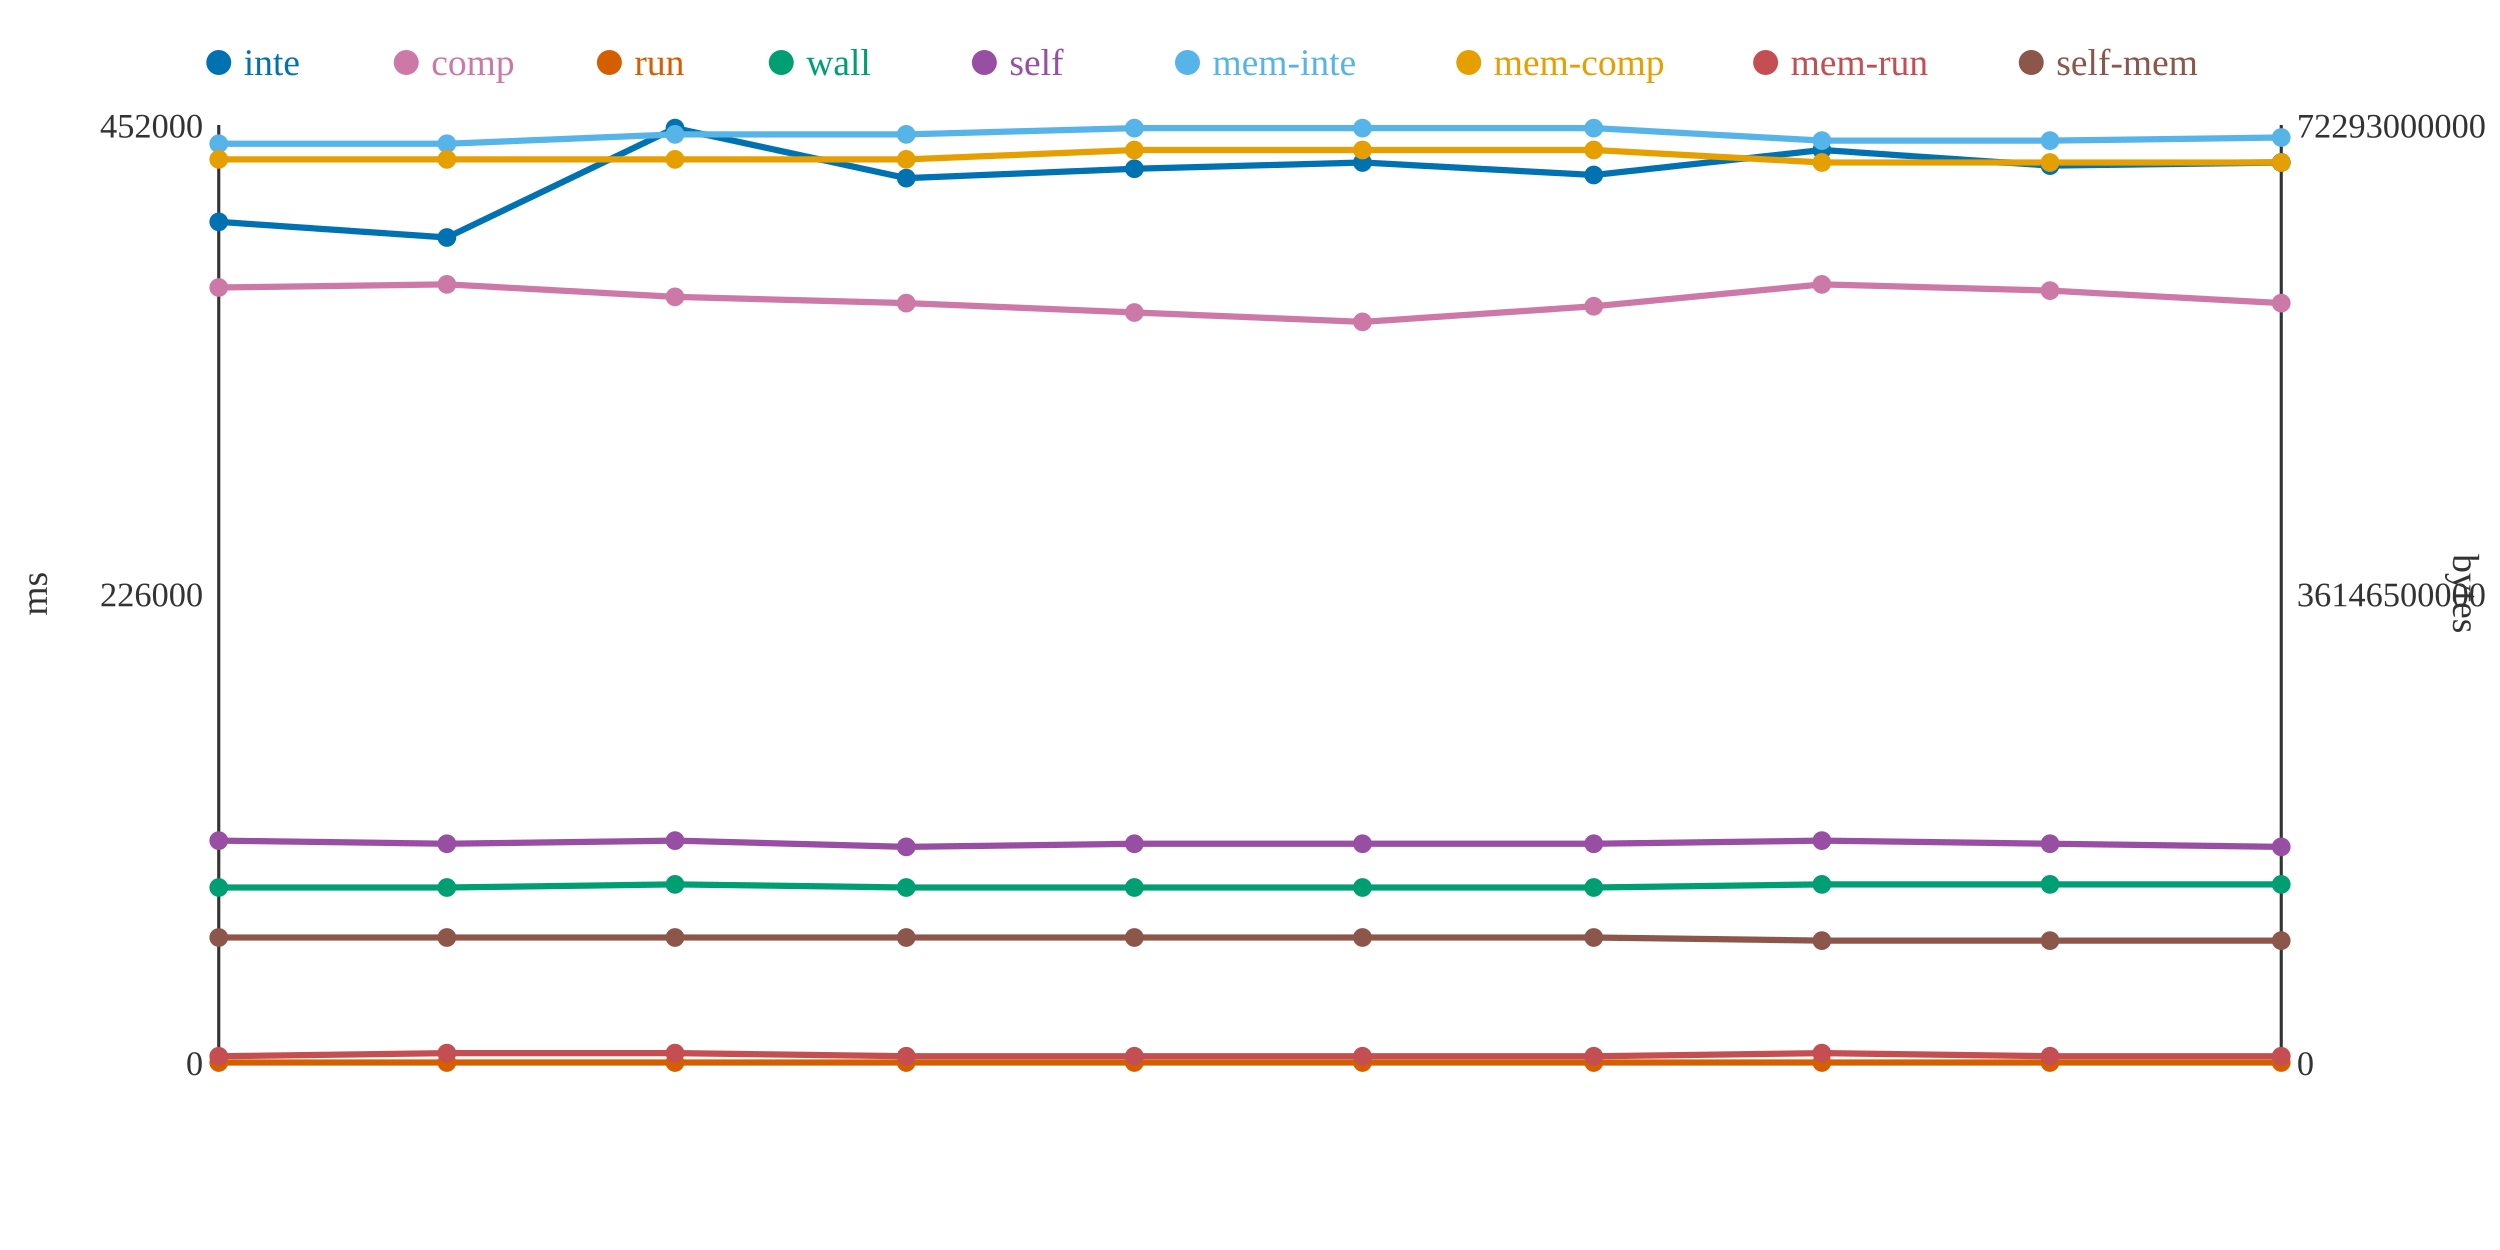
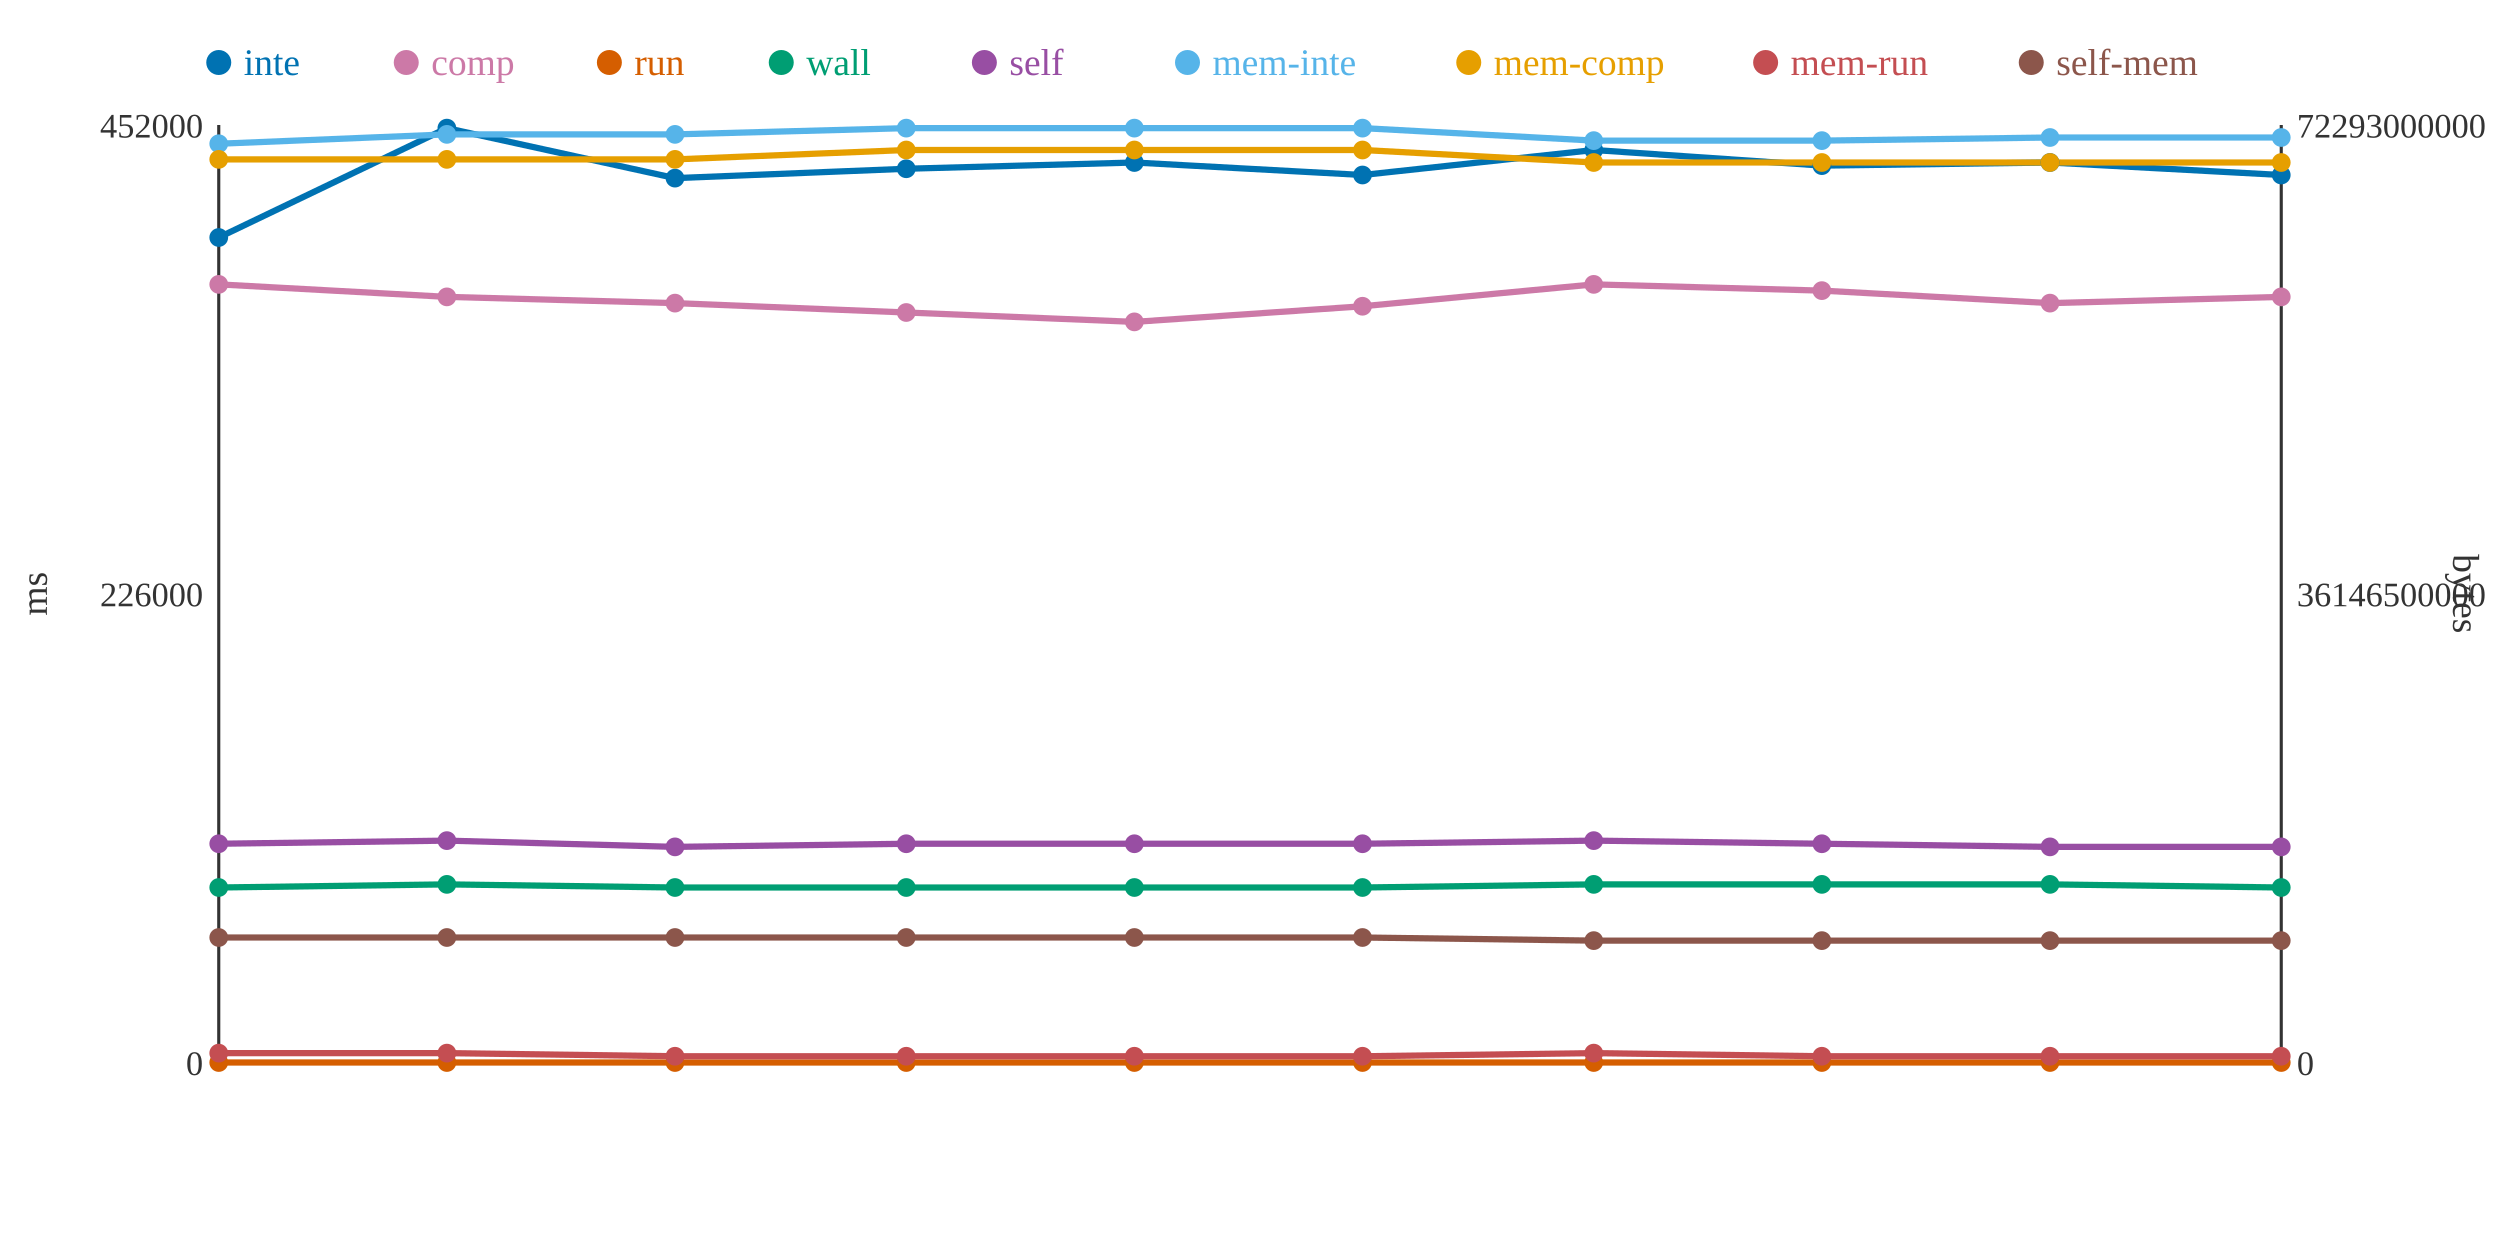
<svg xmlns="http://www.w3.org/2000/svg" width="800" height="400">
  <rect width="800" height="400" fill="white" />
  <line x1="70" y1="40" x2="70" y2="340" stroke="#333" stroke-width="1" />
  <line x1="70" y1="340" x2="730" y2="340" stroke="#333" stroke-width="1" />
  <line x1="730" y1="40" x2="730" y2="340" stroke="#333" stroke-width="1" />
  <text x="65" y="344" text-anchor="end" font-size="11" fill="#333">0</text>
  <text x="65" y="194" text-anchor="end" font-size="11" fill="#333">226000</text>
  <text x="65" y="44" text-anchor="end" font-size="11" fill="#333">452000</text>
  <text x="15" y="190" text-anchor="middle" font-size="12" fill="#333" transform="rotate(-90 15 190)">ms</text>
  <text x="735" y="344" text-anchor="start" font-size="11" fill="#333">0</text>
  <text x="735" y="194" text-anchor="start" font-size="11" fill="#333">36146500000</text>
  <text x="735" y="44" text-anchor="start" font-size="11" fill="#333">72293000000</text>
  <text x="785" y="190" text-anchor="middle" font-size="12" fill="#333" transform="rotate(90 785 190)">bytes</text>
-   <polyline points="70,71 143,76 216,41 290,57 363,54 436,52 510,56 583,48 656,53 730,52" fill="none" stroke="#0072B2" stroke-width="2" />
-   <polyline points="70,92 143,91 216,95 290,97 363,100 436,103 510,98 583,91 656,93 730,97" fill="none" stroke="#CC79A7" stroke-width="2" />
+   <polyline points="70,76 143,41 216,57 290,54 363,52 436,56 510,48 583,53 656,52 730,56" fill="none" stroke="#0072B2" stroke-width="2" />
+   <polyline points="70,91 143,95 216,97 290,100 363,103 436,98 510,91 583,93 656,97 730,95" fill="none" stroke="#CC79A7" stroke-width="2" />
  <polyline points="70,340 143,340 216,340 290,340 363,340 436,340 510,340 583,340 656,340 730,340" fill="none" stroke="#D55E00" stroke-width="2" />
-   <polyline points="70,284 143,284 216,283 290,284 363,284 436,284 510,284 583,283 656,283 730,283" fill="none" stroke="#009E73" stroke-width="2" />
-   <polyline points="70,269 143,270 216,269 290,271 363,270 436,270 510,270 583,269 656,270 730,271" fill="none" stroke="#984EA3" stroke-width="2" />
-   <polyline points="70,46 143,46 216,43 290,43 363,41 436,41 510,41 583,45 656,45 730,44" fill="none" stroke="#56B4E9" stroke-width="2" />
-   <polyline points="70,51 143,51 216,51 290,51 363,48 436,48 510,48 583,52 656,52 730,52" fill="none" stroke="#E69F00" stroke-width="2" />
-   <polyline points="70,338 143,337 216,337 290,338 363,338 436,338 510,338 583,337 656,338 730,338" fill="none" stroke="#C44E52" stroke-width="2" />
-   <polyline points="70,300 143,300 216,300 290,300 363,300 436,300 510,300 583,301 656,301 730,301" fill="none" stroke="#8C564B" stroke-width="2" />
-   <circle cx="70" cy="71" r="3" fill="#0072B2" />
-   <circle cx="70" cy="92" r="3" fill="#CC79A7" />
+   <polyline points="70,284 143,283 216,284 290,284 363,284 436,284 510,283 583,283 656,283 730,284" fill="none" stroke="#009E73" stroke-width="2" />
+   <polyline points="70,270 143,269 216,271 290,270 363,270 436,270 510,269 583,270 656,271 730,271" fill="none" stroke="#984EA3" stroke-width="2" />
+   <polyline points="70,46 143,43 216,43 290,41 363,41 436,41 510,45 583,45 656,44 730,44" fill="none" stroke="#56B4E9" stroke-width="2" />
+   <polyline points="70,51 143,51 216,51 290,48 363,48 436,48 510,52 583,52 656,52 730,52" fill="none" stroke="#E69F00" stroke-width="2" />
+   <polyline points="70,337 143,337 216,338 290,338 363,338 436,338 510,337 583,338 656,338 730,338" fill="none" stroke="#C44E52" stroke-width="2" />
+   <polyline points="70,300 143,300 216,300 290,300 363,300 436,300 510,301 583,301 656,301 730,301" fill="none" stroke="#8C564B" stroke-width="2" />
+   <circle cx="70" cy="76" r="3" fill="#0072B2" />
+   <circle cx="70" cy="91" r="3" fill="#CC79A7" />
  <circle cx="70" cy="340" r="3" fill="#D55E00" />
  <circle cx="70" cy="284" r="3" fill="#009E73" />
-   <circle cx="70" cy="269" r="3" fill="#984EA3" />
+   <circle cx="70" cy="270" r="3" fill="#984EA3" />
  <circle cx="70" cy="46" r="3" fill="#56B4E9" />
  <circle cx="70" cy="51" r="3" fill="#E69F00" />
-   <circle cx="70" cy="338" r="3" fill="#C44E52" />
+   <circle cx="70" cy="337" r="3" fill="#C44E52" />
  <circle cx="70" cy="300" r="3" fill="#8C564B" />
-   <circle cx="143" cy="76" r="3" fill="#0072B2" />
-   <circle cx="143" cy="91" r="3" fill="#CC79A7" />
+   <circle cx="143" cy="41" r="3" fill="#0072B2" />
+   <circle cx="143" cy="95" r="3" fill="#CC79A7" />
  <circle cx="143" cy="340" r="3" fill="#D55E00" />
-   <circle cx="143" cy="284" r="3" fill="#009E73" />
-   <circle cx="143" cy="270" r="3" fill="#984EA3" />
-   <circle cx="143" cy="46" r="3" fill="#56B4E9" />
+   <circle cx="143" cy="283" r="3" fill="#009E73" />
+   <circle cx="143" cy="269" r="3" fill="#984EA3" />
+   <circle cx="143" cy="43" r="3" fill="#56B4E9" />
  <circle cx="143" cy="51" r="3" fill="#E69F00" />
  <circle cx="143" cy="337" r="3" fill="#C44E52" />
  <circle cx="143" cy="300" r="3" fill="#8C564B" />
-   <circle cx="216" cy="41" r="3" fill="#0072B2" />
-   <circle cx="216" cy="95" r="3" fill="#CC79A7" />
+   <circle cx="216" cy="57" r="3" fill="#0072B2" />
+   <circle cx="216" cy="97" r="3" fill="#CC79A7" />
  <circle cx="216" cy="340" r="3" fill="#D55E00" />
-   <circle cx="216" cy="283" r="3" fill="#009E73" />
-   <circle cx="216" cy="269" r="3" fill="#984EA3" />
+   <circle cx="216" cy="284" r="3" fill="#009E73" />
+   <circle cx="216" cy="271" r="3" fill="#984EA3" />
  <circle cx="216" cy="43" r="3" fill="#56B4E9" />
  <circle cx="216" cy="51" r="3" fill="#E69F00" />
-   <circle cx="216" cy="337" r="3" fill="#C44E52" />
+   <circle cx="216" cy="338" r="3" fill="#C44E52" />
  <circle cx="216" cy="300" r="3" fill="#8C564B" />
-   <circle cx="290" cy="57" r="3" fill="#0072B2" />
-   <circle cx="290" cy="97" r="3" fill="#CC79A7" />
+   <circle cx="290" cy="54" r="3" fill="#0072B2" />
+   <circle cx="290" cy="100" r="3" fill="#CC79A7" />
  <circle cx="290" cy="340" r="3" fill="#D55E00" />
  <circle cx="290" cy="284" r="3" fill="#009E73" />
-   <circle cx="290" cy="271" r="3" fill="#984EA3" />
-   <circle cx="290" cy="43" r="3" fill="#56B4E9" />
-   <circle cx="290" cy="51" r="3" fill="#E69F00" />
+   <circle cx="290" cy="270" r="3" fill="#984EA3" />
+   <circle cx="290" cy="41" r="3" fill="#56B4E9" />
+   <circle cx="290" cy="48" r="3" fill="#E69F00" />
  <circle cx="290" cy="338" r="3" fill="#C44E52" />
  <circle cx="290" cy="300" r="3" fill="#8C564B" />
-   <circle cx="363" cy="54" r="3" fill="#0072B2" />
-   <circle cx="363" cy="100" r="3" fill="#CC79A7" />
+   <circle cx="363" cy="52" r="3" fill="#0072B2" />
+   <circle cx="363" cy="103" r="3" fill="#CC79A7" />
  <circle cx="363" cy="340" r="3" fill="#D55E00" />
  <circle cx="363" cy="284" r="3" fill="#009E73" />
  <circle cx="363" cy="270" r="3" fill="#984EA3" />
  <circle cx="363" cy="41" r="3" fill="#56B4E9" />
  <circle cx="363" cy="48" r="3" fill="#E69F00" />
  <circle cx="363" cy="338" r="3" fill="#C44E52" />
  <circle cx="363" cy="300" r="3" fill="#8C564B" />
-   <circle cx="436" cy="52" r="3" fill="#0072B2" />
-   <circle cx="436" cy="103" r="3" fill="#CC79A7" />
+   <circle cx="436" cy="56" r="3" fill="#0072B2" />
+   <circle cx="436" cy="98" r="3" fill="#CC79A7" />
  <circle cx="436" cy="340" r="3" fill="#D55E00" />
  <circle cx="436" cy="284" r="3" fill="#009E73" />
  <circle cx="436" cy="270" r="3" fill="#984EA3" />
  <circle cx="436" cy="41" r="3" fill="#56B4E9" />
  <circle cx="436" cy="48" r="3" fill="#E69F00" />
  <circle cx="436" cy="338" r="3" fill="#C44E52" />
  <circle cx="436" cy="300" r="3" fill="#8C564B" />
-   <circle cx="510" cy="56" r="3" fill="#0072B2" />
-   <circle cx="510" cy="98" r="3" fill="#CC79A7" />
+   <circle cx="510" cy="48" r="3" fill="#0072B2" />
+   <circle cx="510" cy="91" r="3" fill="#CC79A7" />
  <circle cx="510" cy="340" r="3" fill="#D55E00" />
-   <circle cx="510" cy="284" r="3" fill="#009E73" />
-   <circle cx="510" cy="270" r="3" fill="#984EA3" />
-   <circle cx="510" cy="41" r="3" fill="#56B4E9" />
-   <circle cx="510" cy="48" r="3" fill="#E69F00" />
-   <circle cx="510" cy="338" r="3" fill="#C44E52" />
-   <circle cx="510" cy="300" r="3" fill="#8C564B" />
-   <circle cx="583" cy="48" r="3" fill="#0072B2" />
-   <circle cx="583" cy="91" r="3" fill="#CC79A7" />
+   <circle cx="510" cy="283" r="3" fill="#009E73" />
+   <circle cx="510" cy="269" r="3" fill="#984EA3" />
+   <circle cx="510" cy="45" r="3" fill="#56B4E9" />
+   <circle cx="510" cy="52" r="3" fill="#E69F00" />
+   <circle cx="510" cy="337" r="3" fill="#C44E52" />
+   <circle cx="510" cy="301" r="3" fill="#8C564B" />
+   <circle cx="583" cy="53" r="3" fill="#0072B2" />
+   <circle cx="583" cy="93" r="3" fill="#CC79A7" />
  <circle cx="583" cy="340" r="3" fill="#D55E00" />
  <circle cx="583" cy="283" r="3" fill="#009E73" />
-   <circle cx="583" cy="269" r="3" fill="#984EA3" />
+   <circle cx="583" cy="270" r="3" fill="#984EA3" />
  <circle cx="583" cy="45" r="3" fill="#56B4E9" />
  <circle cx="583" cy="52" r="3" fill="#E69F00" />
-   <circle cx="583" cy="337" r="3" fill="#C44E52" />
+   <circle cx="583" cy="338" r="3" fill="#C44E52" />
  <circle cx="583" cy="301" r="3" fill="#8C564B" />
-   <circle cx="656" cy="53" r="3" fill="#0072B2" />
-   <circle cx="656" cy="93" r="3" fill="#CC79A7" />
+   <circle cx="656" cy="52" r="3" fill="#0072B2" />
+   <circle cx="656" cy="97" r="3" fill="#CC79A7" />
  <circle cx="656" cy="340" r="3" fill="#D55E00" />
  <circle cx="656" cy="283" r="3" fill="#009E73" />
-   <circle cx="656" cy="270" r="3" fill="#984EA3" />
-   <circle cx="656" cy="45" r="3" fill="#56B4E9" />
+   <circle cx="656" cy="271" r="3" fill="#984EA3" />
+   <circle cx="656" cy="44" r="3" fill="#56B4E9" />
  <circle cx="656" cy="52" r="3" fill="#E69F00" />
  <circle cx="656" cy="338" r="3" fill="#C44E52" />
  <circle cx="656" cy="301" r="3" fill="#8C564B" />
-   <circle cx="730" cy="52" r="3" fill="#0072B2" />
-   <circle cx="730" cy="97" r="3" fill="#CC79A7" />
+   <circle cx="730" cy="56" r="3" fill="#0072B2" />
+   <circle cx="730" cy="95" r="3" fill="#CC79A7" />
  <circle cx="730" cy="340" r="3" fill="#D55E00" />
-   <circle cx="730" cy="283" r="3" fill="#009E73" />
+   <circle cx="730" cy="284" r="3" fill="#009E73" />
  <circle cx="730" cy="271" r="3" fill="#984EA3" />
  <circle cx="730" cy="44" r="3" fill="#56B4E9" />
  <circle cx="730" cy="52" r="3" fill="#E69F00" />
  <circle cx="730" cy="338" r="3" fill="#C44E52" />
  <circle cx="730" cy="301" r="3" fill="#8C564B" />
  <circle cx="70" cy="20" r="4" fill="#0072B2" />
  <text x="78" y="24" text-anchor="start" font-size="12" fill="#0072B2">inte</text>
  <circle cx="130" cy="20" r="4" fill="#CC79A7" />
  <text x="138" y="24" text-anchor="start" font-size="12" fill="#CC79A7">comp</text>
  <circle cx="195" cy="20" r="4" fill="#D55E00" />
  <text x="203" y="24" text-anchor="start" font-size="12" fill="#D55E00">run</text>
  <circle cx="250" cy="20" r="4" fill="#009E73" />
  <text x="258" y="24" text-anchor="start" font-size="12" fill="#009E73">wall</text>
  <circle cx="315" cy="20" r="4" fill="#984EA3" />
  <text x="323" y="24" text-anchor="start" font-size="12" fill="#984EA3">self</text>
  <circle cx="380" cy="20" r="4" fill="#56B4E9" />
  <text x="388" y="24" text-anchor="start" font-size="12" fill="#56B4E9">mem-inte</text>
  <circle cx="470" cy="20" r="4" fill="#E69F00" />
  <text x="478" y="24" text-anchor="start" font-size="12" fill="#E69F00">mem-comp</text>
  <circle cx="565" cy="20" r="4" fill="#C44E52" />
  <text x="573" y="24" text-anchor="start" font-size="12" fill="#C44E52">mem-run</text>
  <circle cx="650" cy="20" r="4" fill="#8C564B" />
  <text x="658" y="24" text-anchor="start" font-size="12" fill="#8C564B">self-mem</text>
</svg>
